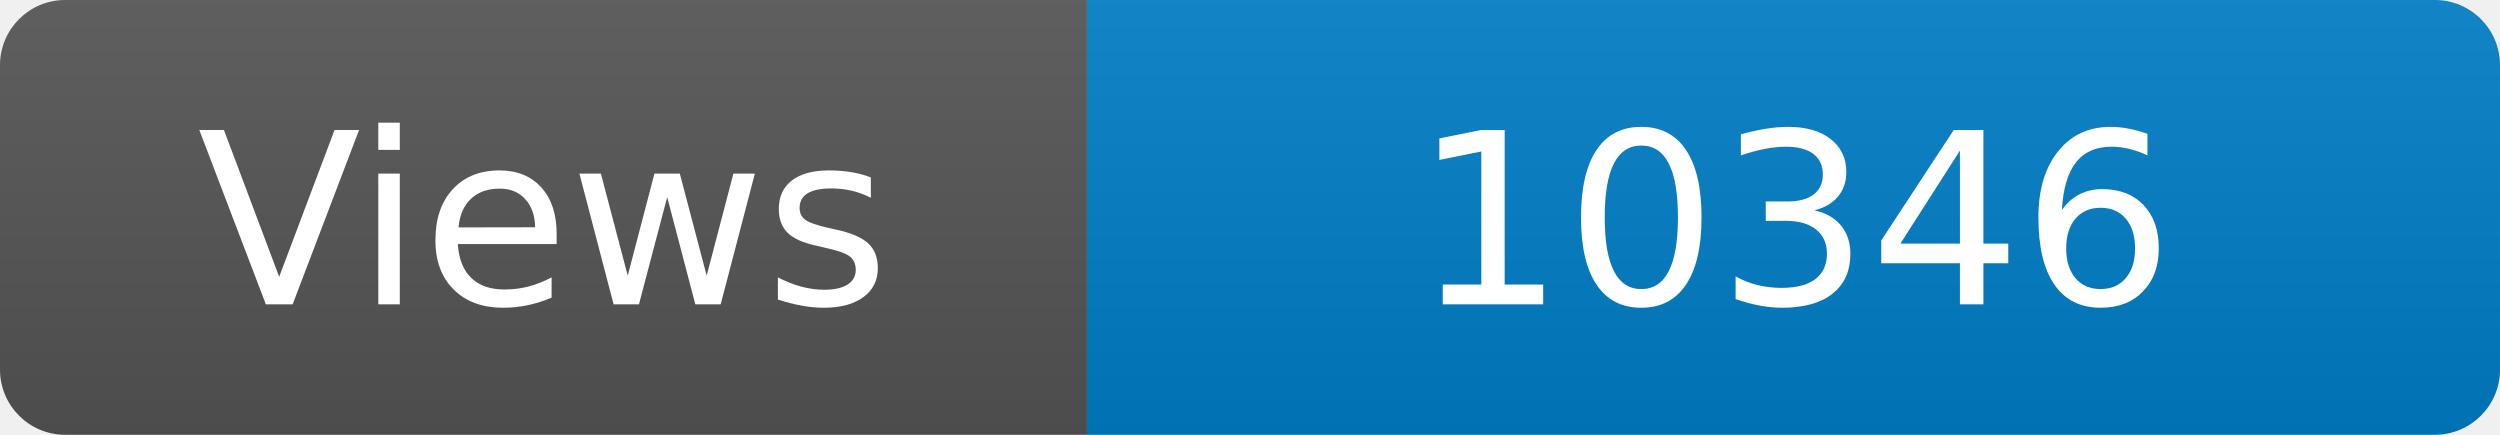
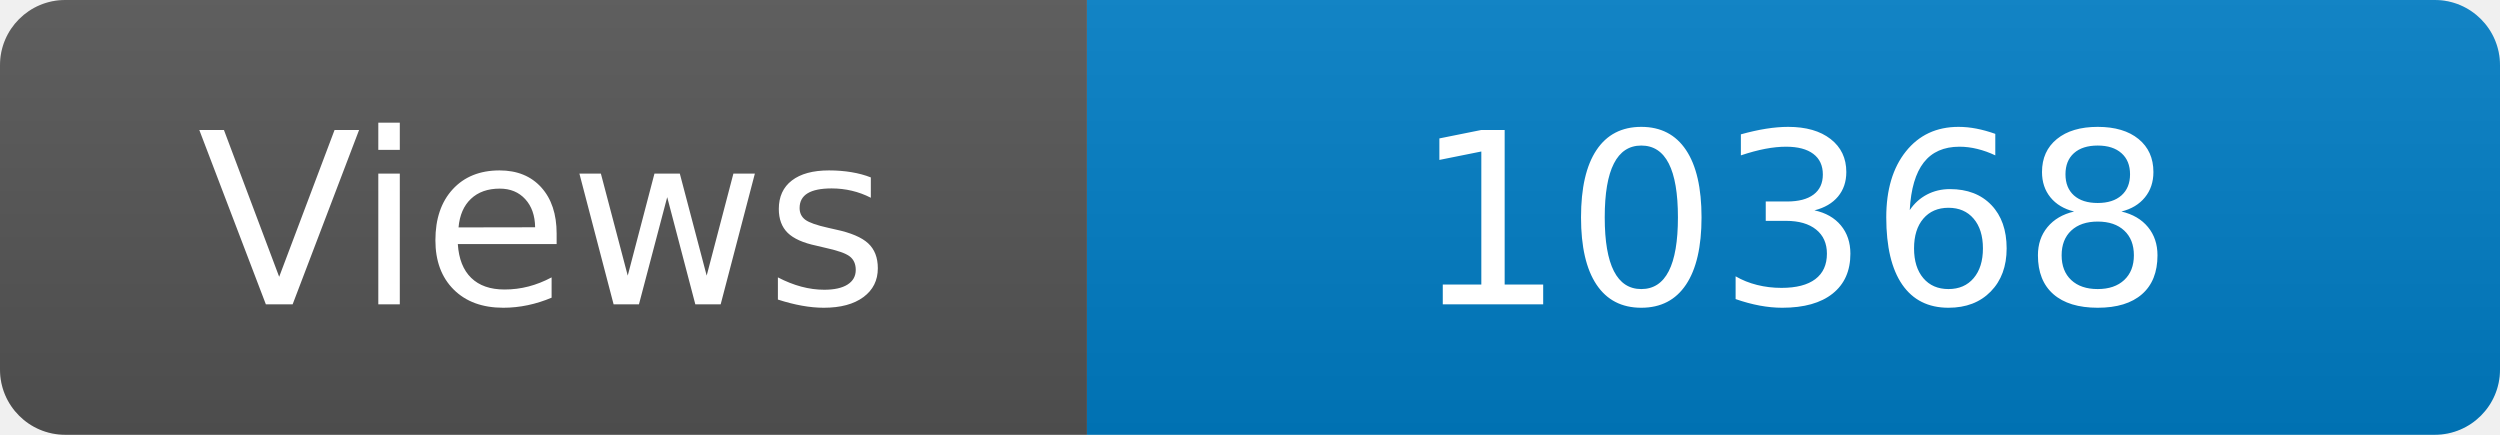
<svg xmlns="http://www.w3.org/2000/svg" width="115" height="20" role="img" aria-label="Maintained?: yes">
  <linearGradient id="s" x2="0" y2="100%">
    <stop offset="0" stop-color="#bbb" stop-opacity=".1" />
    <stop offset="1" stop-opacity=".1" />
  </linearGradient>
  <clipPath id="r">
    <rect width="115" height="20" rx="3" fill="#fff" />
  </clipPath>
  <g clip-path="url(#r)">
    <rect width="50" height="20" fill="#555" />
    <rect x="50" width="160" height="20" fill="#007ec6" />
    <rect width="115" height="20" fill="url(#s)" />
  </g>
  <g fill="#fff" text-anchor="middle" font-family="Verdana,Geneva,DejaVu Sans,sans-serif" font-size="110">
    <text x="250" y="140" transform="scale(.1)" fill="#fff">Views</text>
-     <text x="825" y="140" transform="scale(.1)" fill="#fff">10346</text>
+     <text x="825" y="140" transform="scale(.1)" fill="#fff">10368</text>
  </g>
</svg>
